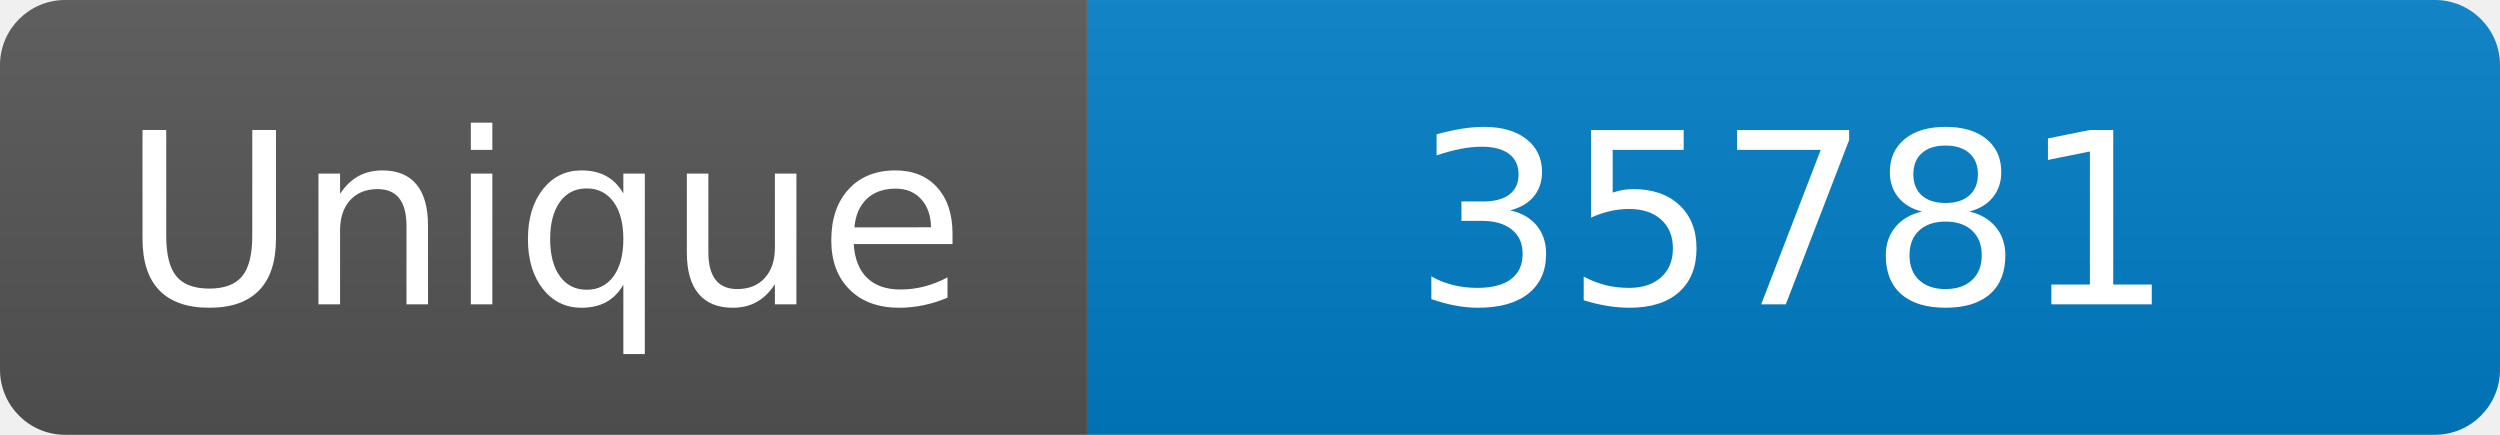
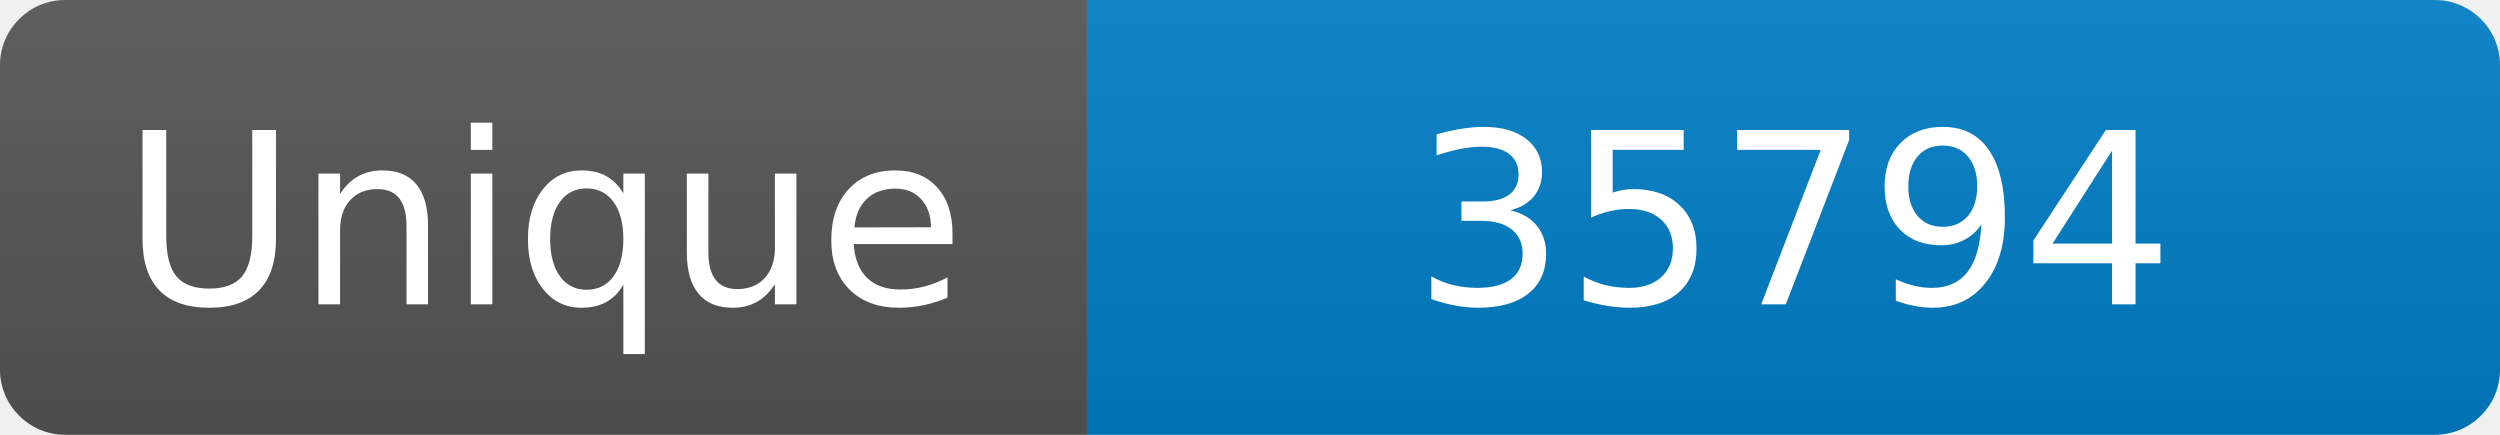
<svg xmlns="http://www.w3.org/2000/svg" width="115" height="20" role="img" aria-label="Maintained?: yes">
  <linearGradient id="s" x2="0" y2="100%">
    <stop offset="0" stop-color="#bbb" stop-opacity=".1" />
    <stop offset="1" stop-opacity=".1" />
  </linearGradient>
  <clipPath id="r">
    <rect width="115" height="20" rx="3" fill="#fff" />
  </clipPath>
  <g clip-path="url(#r)">
    <rect width="50" height="20" fill="#555" />
    <rect x="50" width="160" height="20" fill="#007ec6" />
    <rect width="115" height="20" fill="url(#s)" />
  </g>
  <g fill="#fff" text-anchor="middle" font-family="Verdana,Geneva,DejaVu Sans,sans-serif" font-size="110">
    <text x="250" y="140" transform="scale(.1)" fill="#fff">Unique</text>
-     <text x="825" y="140" transform="scale(.1)" fill="#fff">35781</text>
+     <text x="825" y="140" transform="scale(.1)" fill="#fff">35794</text>
  </g>
</svg>
